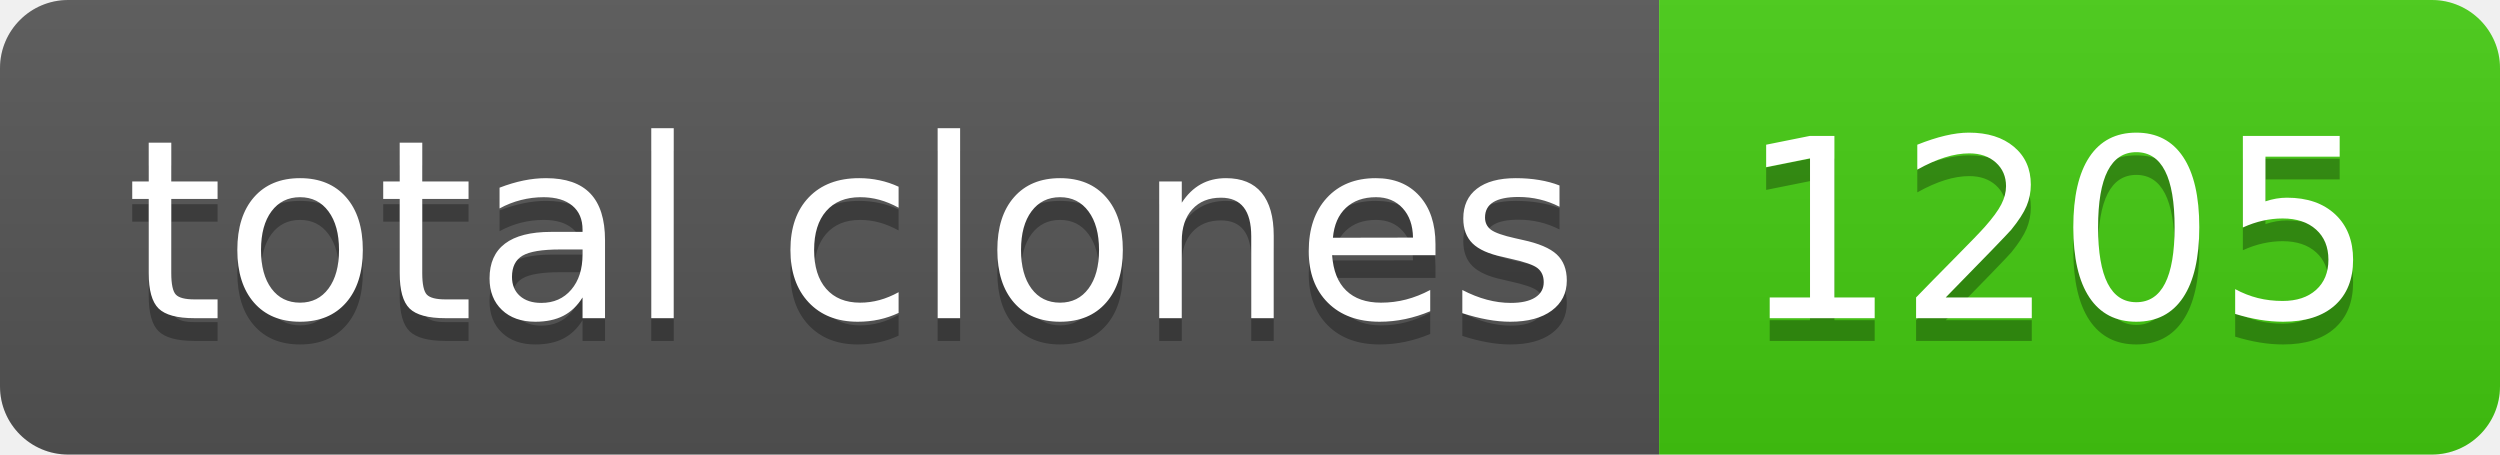
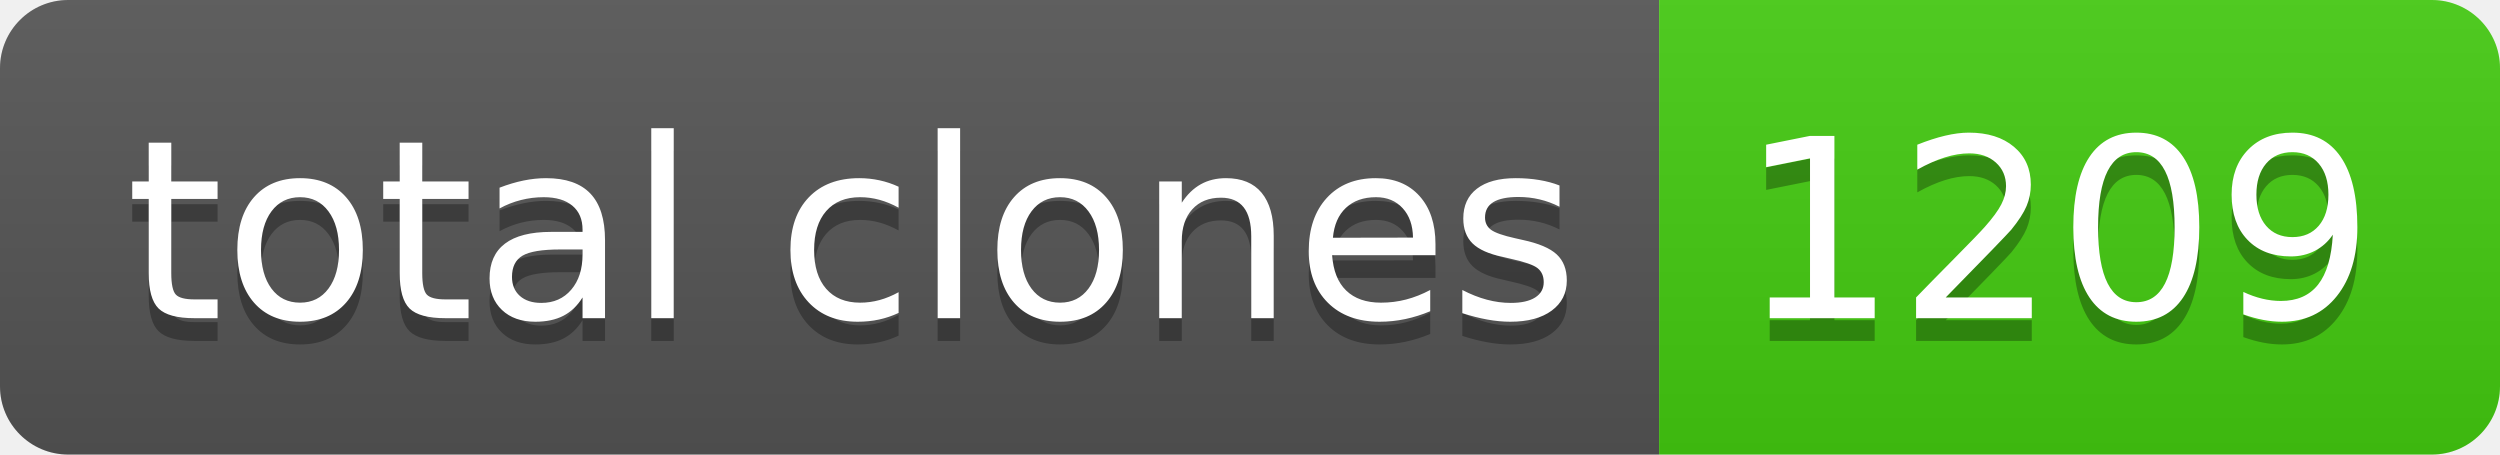
- <svg xmlns="http://www.w3.org/2000/svg" width="110" height="20" role="img" aria-label="total clones: 1205">
+ <svg xmlns="http://www.w3.org/2000/svg" width="110" height="20" role="img" aria-label="total clones: 1209">
  <linearGradient id="s" x2="0" y2="100%">
    <stop offset="0" stop-color="#bbb" stop-opacity=".1" />
    <stop offset="1" stop-opacity=".1" />
  </linearGradient>
  <clipPath id="r">
    <rect width="110" height="20" rx="3" fill="#fff" />
  </clipPath>
  <g clip-path="url(#r)">
    <rect width="73" height="20" fill="#555" />
    <rect x="73" width="37" height="20" fill="#4c1" />
    <rect width="110" height="20" fill="url(#s)" />
  </g>
  <g fill="#fff" text-anchor="middle" font-family="Verdana,Geneva,DejaVu Sans,sans-serif" text-rendering="geometricPrecision" font-size="110">
    <text aria-hidden="true" x="375" y="150" fill="#010101" fill-opacity=".3" transform="scale(.1)" textLength="630">total clones</text>
    <text x="375" y="140" transform="scale(.1)" fill="#fff" textLength="630">total clones</text>
-     <text aria-hidden="true" x="905" y="150" fill="#010101" fill-opacity=".3" transform="scale(.1)" textLength="270">1205</text>
-     <text x="905" y="140" transform="scale(.1)" fill="#fff" textLength="270">1205</text>
+     <text aria-hidden="true" x="905" y="150" fill="#010101" fill-opacity=".3" transform="scale(.1)" textLength="270">1209</text>
+     <text x="905" y="140" transform="scale(.1)" fill="#fff" textLength="270">1209</text>
  </g>
</svg>
